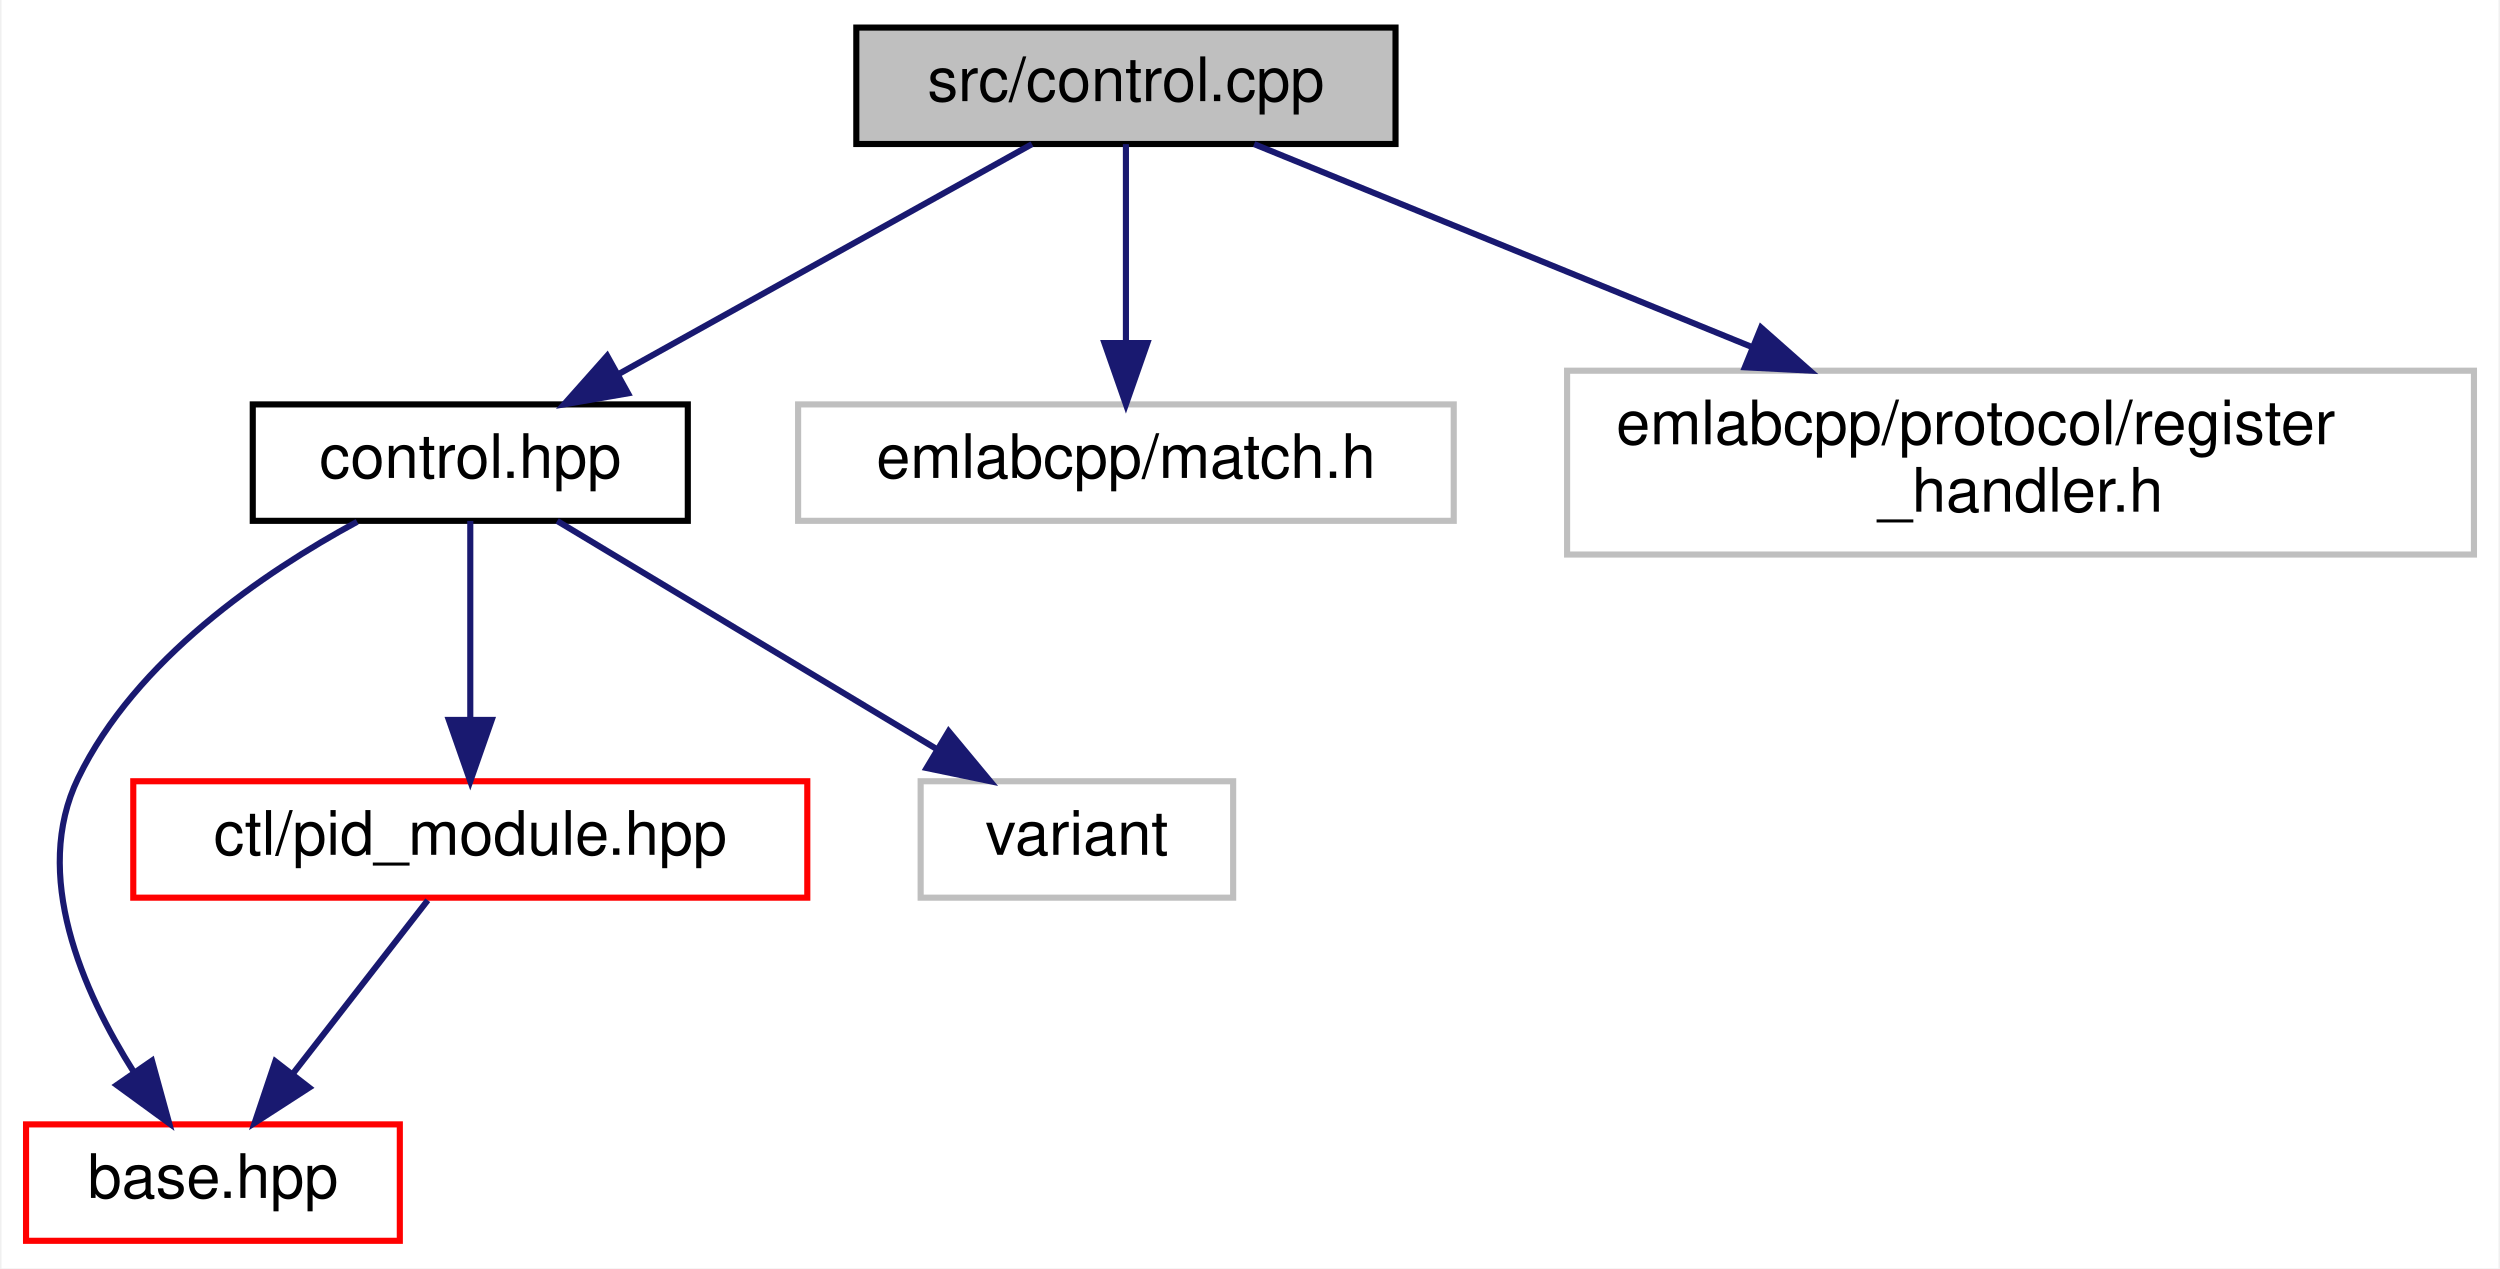
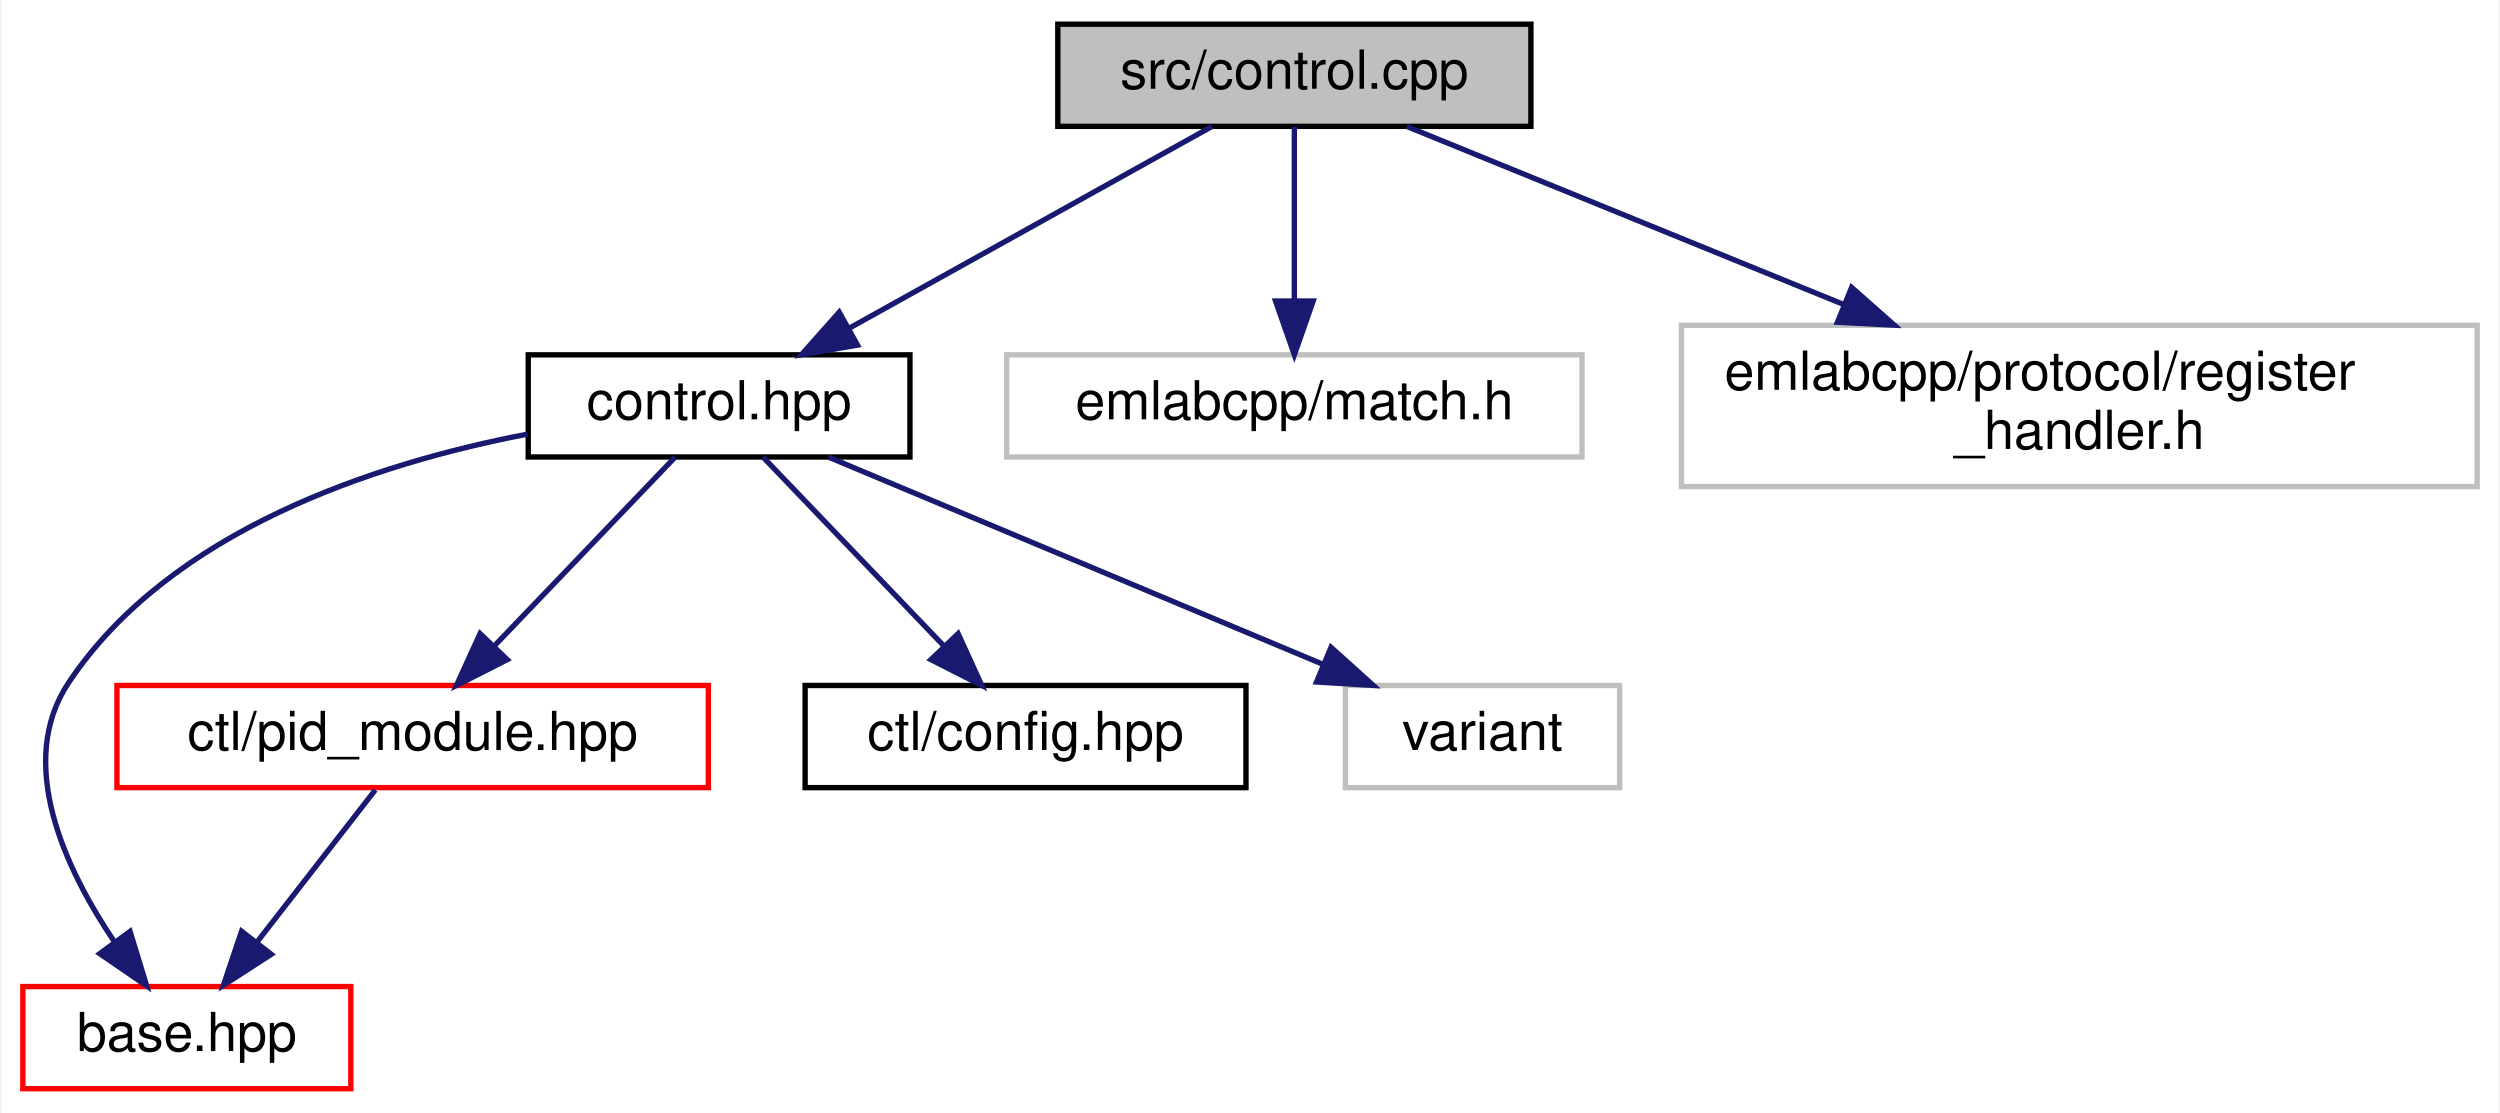
- <svg xmlns="http://www.w3.org/2000/svg" xmlns:xlink="http://www.w3.org/1999/xlink" width="408pt" height="207pt" viewBox="0.00 0.00 407.50 207.00">
+ <svg xmlns="http://www.w3.org/2000/svg" xmlns:xlink="http://www.w3.org/1999/xlink" width="465pt" height="207pt" viewBox="0.00 0.00 464.50 207.00">
  <g id="graph0" class="graph" transform="scale(1 1) rotate(0) translate(4 203)">
-     <polygon fill="white" stroke="transparent" points="-4,4 -4,-203 403.5,-203 403.5,4 -4,4" />
+     <polygon fill="white" stroke="transparent" points="-4,4 -4,-203 460.5,-203 460.5,4 -4,4" />
    <g id="node1" class="node">
      <g id="a_node1">
        <a xlink:title=" ">
-           <polygon fill="#bfbfbf" stroke="black" points="135.5,-179.5 135.5,-198.5 223.5,-198.5 223.5,-179.5 135.5,-179.5" />
-           <text text-anchor="middle" x="179.5" y="-186.5" font-family="Helvetica,sans-Serif" font-size="10.00">src/control.cpp</text>
+           <polygon fill="#bfbfbf" stroke="black" points="192.5,-179.5 192.5,-198.5 280.5,-198.5 280.5,-179.5 192.5,-179.5" />
+           <text text-anchor="middle" x="236.5" y="-186.5" font-family="Helvetica,sans-Serif" font-size="10.00">src/control.cpp</text>
        </a>
      </g>
    </g>
    <g id="node2" class="node">
      <g id="a_node2">
        <a xlink:href="control_8hpp.html" target="_top" xlink:title=" ">
-           <polygon fill="white" stroke="black" points="37,-118 37,-137 108,-137 108,-118 37,-118" />
-           <text text-anchor="middle" x="72.5" y="-125" font-family="Helvetica,sans-Serif" font-size="10.00">control.hpp</text>
+           <polygon fill="white" stroke="black" points="94,-118 94,-137 165,-137 165,-118 94,-118" />
+           <text text-anchor="middle" x="129.5" y="-125" font-family="Helvetica,sans-Serif" font-size="10.00">control.hpp</text>
        </a>
      </g>
    </g>
    <g id="edge1" class="edge">
-       <path fill="none" stroke="midnightblue" d="M164.17,-179.48C146.53,-169.67 117.34,-153.43 96.64,-141.92" />
-       <polygon fill="midnightblue" stroke="midnightblue" points="98.24,-138.81 87.8,-137.01 94.84,-144.93 98.24,-138.81" />
-     </g>
-     <g id="node6" class="node">
-       <g id="a_node6">
-         <a xlink:title=" ">
-           <polygon fill="white" stroke="#bfbfbf" points="126,-118 126,-137 233,-137 233,-118 126,-118" />
-           <text text-anchor="middle" x="179.5" y="-125" font-family="Helvetica,sans-Serif" font-size="10.00">emlabcpp/match.h</text>
-         </a>
-       </g>
-     </g>
-     <g id="edge6" class="edge">
-       <path fill="none" stroke="midnightblue" d="M179.5,-179.48C179.5,-171.08 179.5,-157.98 179.5,-147.16" />
-       <polygon fill="midnightblue" stroke="midnightblue" points="183,-147.01 179.5,-137.01 176,-147.01 183,-147.01" />
+       <path fill="none" stroke="midnightblue" d="M221.17,-179.48C203.53,-169.67 174.34,-153.43 153.64,-141.92" />
+       <polygon fill="midnightblue" stroke="midnightblue" points="155.24,-138.81 144.8,-137.01 151.84,-144.93 155.24,-138.81" />
    </g>
    <g id="node7" class="node">
      <g id="a_node7">
        <a xlink:title=" ">
-           <polygon fill="white" stroke="#bfbfbf" points="251.5,-112.5 251.5,-142.5 399.5,-142.5 399.5,-112.5 251.5,-112.5" />
-           <text text-anchor="start" x="259.5" y="-130.5" font-family="Helvetica,sans-Serif" font-size="10.00">emlabcpp/protocol/register</text>
-           <text text-anchor="middle" x="325.5" y="-119.5" font-family="Helvetica,sans-Serif" font-size="10.00">_handler.h</text>
+           <polygon fill="white" stroke="#bfbfbf" points="183,-118 183,-137 290,-137 290,-118 183,-118" />
+           <text text-anchor="middle" x="236.5" y="-125" font-family="Helvetica,sans-Serif" font-size="10.00">emlabcpp/match.h</text>
        </a>
      </g>
    </g>
    <g id="edge7" class="edge">
-       <path fill="none" stroke="midnightblue" d="M200.42,-179.48C221.49,-170.89 254.63,-157.38 281.51,-146.43" />
-       <polygon fill="midnightblue" stroke="midnightblue" points="283.15,-149.54 291.09,-142.52 280.51,-143.06 283.15,-149.54" />
+       <path fill="none" stroke="midnightblue" d="M236.5,-179.48C236.5,-171.08 236.5,-157.98 236.5,-147.16" />
+       <polygon fill="midnightblue" stroke="midnightblue" points="240,-147.01 236.5,-137.01 233,-147.01 240,-147.01" />
+     </g>
+     <g id="node8" class="node">
+       <g id="a_node8">
+         <a xlink:title=" ">
+           <polygon fill="white" stroke="#bfbfbf" points="308.5,-112.5 308.5,-142.5 456.5,-142.5 456.5,-112.5 308.5,-112.5" />
+           <text text-anchor="start" x="316.5" y="-130.5" font-family="Helvetica,sans-Serif" font-size="10.00">emlabcpp/protocol/register</text>
+           <text text-anchor="middle" x="382.5" y="-119.5" font-family="Helvetica,sans-Serif" font-size="10.00">_handler.h</text>
+         </a>
+       </g>
+     </g>
+     <g id="edge8" class="edge">
+       <path fill="none" stroke="midnightblue" d="M257.42,-179.48C278.49,-170.89 311.63,-157.38 338.51,-146.43" />
+       <polygon fill="midnightblue" stroke="midnightblue" points="340.15,-149.54 348.09,-142.52 337.51,-143.06 340.15,-149.54" />
    </g>
    <g id="node3" class="node">
      <g id="a_node3">
        <a xlink:href="base_8hpp.html" target="_top" xlink:title=" ">
          <polygon fill="white" stroke="red" points="0,-0.5 0,-19.5 61,-19.5 61,-0.5 0,-0.5" />
          <text text-anchor="middle" x="30.5" y="-7.5" font-family="Helvetica,sans-Serif" font-size="10.00">base.hpp</text>
        </a>
      </g>
    </g>
    <g id="edge2" class="edge">
-       <path fill="none" stroke="midnightblue" d="M54.04,-117.85C38.69,-109.53 17.88,-95.36 8.5,-76 0.9,-60.32 9.16,-41.34 17.65,-27.95" />
-       <polygon fill="midnightblue" stroke="midnightblue" points="20.55,-29.9 23.36,-19.68 14.8,-25.92 20.55,-29.9" />
+       <path fill="none" stroke="midnightblue" d="M93.9,-122.26C65.46,-116.79 27.37,-104.32 8.5,-76 -1.36,-61.2 7.76,-41.55 17.08,-27.75" />
+       <polygon fill="midnightblue" stroke="midnightblue" points="19.94,-29.76 23.03,-19.63 14.3,-25.62 19.94,-29.76" />
    </g>
    <g id="node4" class="node">
      <g id="a_node4">
        <a xlink:href="pid__module_8hpp.html" target="_top" xlink:title=" ">
          <polygon fill="white" stroke="red" points="17.5,-56.5 17.5,-75.5 127.5,-75.5 127.5,-56.5 17.5,-56.5" />
          <text text-anchor="middle" x="72.5" y="-63.5" font-family="Helvetica,sans-Serif" font-size="10.00">ctl/pid_module.hpp</text>
        </a>
      </g>
    </g>
    <g id="edge3" class="edge">
-       <path fill="none" stroke="midnightblue" d="M72.5,-117.98C72.5,-109.58 72.5,-96.48 72.5,-85.66" />
-       <polygon fill="midnightblue" stroke="midnightblue" points="76,-85.51 72.5,-75.51 69,-85.51 76,-85.51" />
+       <path fill="none" stroke="midnightblue" d="M121.33,-117.98C112.61,-108.87 98.6,-94.24 87.81,-82.98" />
+       <polygon fill="midnightblue" stroke="midnightblue" points="90.1,-80.31 80.65,-75.51 85.04,-85.15 90.1,-80.31" />
    </g>
    <g id="node5" class="node">
      <g id="a_node5">
-         <a xlink:title=" ">
-           <polygon fill="white" stroke="#bfbfbf" points="146,-56.5 146,-75.5 197,-75.5 197,-56.5 146,-56.5" />
-           <text text-anchor="middle" x="171.5" y="-63.5" font-family="Helvetica,sans-Serif" font-size="10.00">variant</text>
+         <a xlink:href="ctl_2config_8hpp.html" target="_top" xlink:title=" ">
+           <polygon fill="white" stroke="black" points="145.5,-56.5 145.5,-75.5 227.5,-75.5 227.5,-56.5 145.5,-56.5" />
+           <text text-anchor="middle" x="186.5" y="-63.5" font-family="Helvetica,sans-Serif" font-size="10.00">ctl/config.hpp</text>
        </a>
      </g>
    </g>
    <g id="edge5" class="edge">
-       <path fill="none" stroke="midnightblue" d="M86.68,-117.98C102.86,-108.25 129.53,-92.23 148.64,-80.74" />
-       <polygon fill="midnightblue" stroke="midnightblue" points="150.57,-83.66 157.34,-75.51 146.97,-77.66 150.57,-83.66" />
+       <path fill="none" stroke="midnightblue" d="M137.67,-117.98C146.39,-108.87 160.4,-94.24 171.19,-82.98" />
+       <polygon fill="midnightblue" stroke="midnightblue" points="173.96,-85.15 178.35,-75.51 168.9,-80.31 173.96,-85.15" />
+     </g>
+     <g id="node6" class="node">
+       <g id="a_node6">
+         <a xlink:title=" ">
+           <polygon fill="white" stroke="#bfbfbf" points="246,-56.5 246,-75.5 297,-75.5 297,-56.5 246,-56.5" />
+           <text text-anchor="middle" x="271.5" y="-63.5" font-family="Helvetica,sans-Serif" font-size="10.00">variant</text>
+         </a>
+       </g>
+     </g>
+     <g id="edge6" class="edge">
+       <path fill="none" stroke="midnightblue" d="M149.85,-117.98C173.89,-107.9 214.1,-91.05 241.66,-79.5" />
+       <polygon fill="midnightblue" stroke="midnightblue" points="243.32,-82.6 251.19,-75.51 240.62,-76.15 243.32,-82.6" />
    </g>
    <g id="edge4" class="edge">
      <path fill="none" stroke="midnightblue" d="M65.56,-56.08C59.57,-48.38 50.75,-37.03 43.45,-27.65" />
      <polygon fill="midnightblue" stroke="midnightblue" points="46.21,-25.5 37.31,-19.75 40.68,-29.79 46.21,-25.5" />
    </g>
  </g>
</svg>
